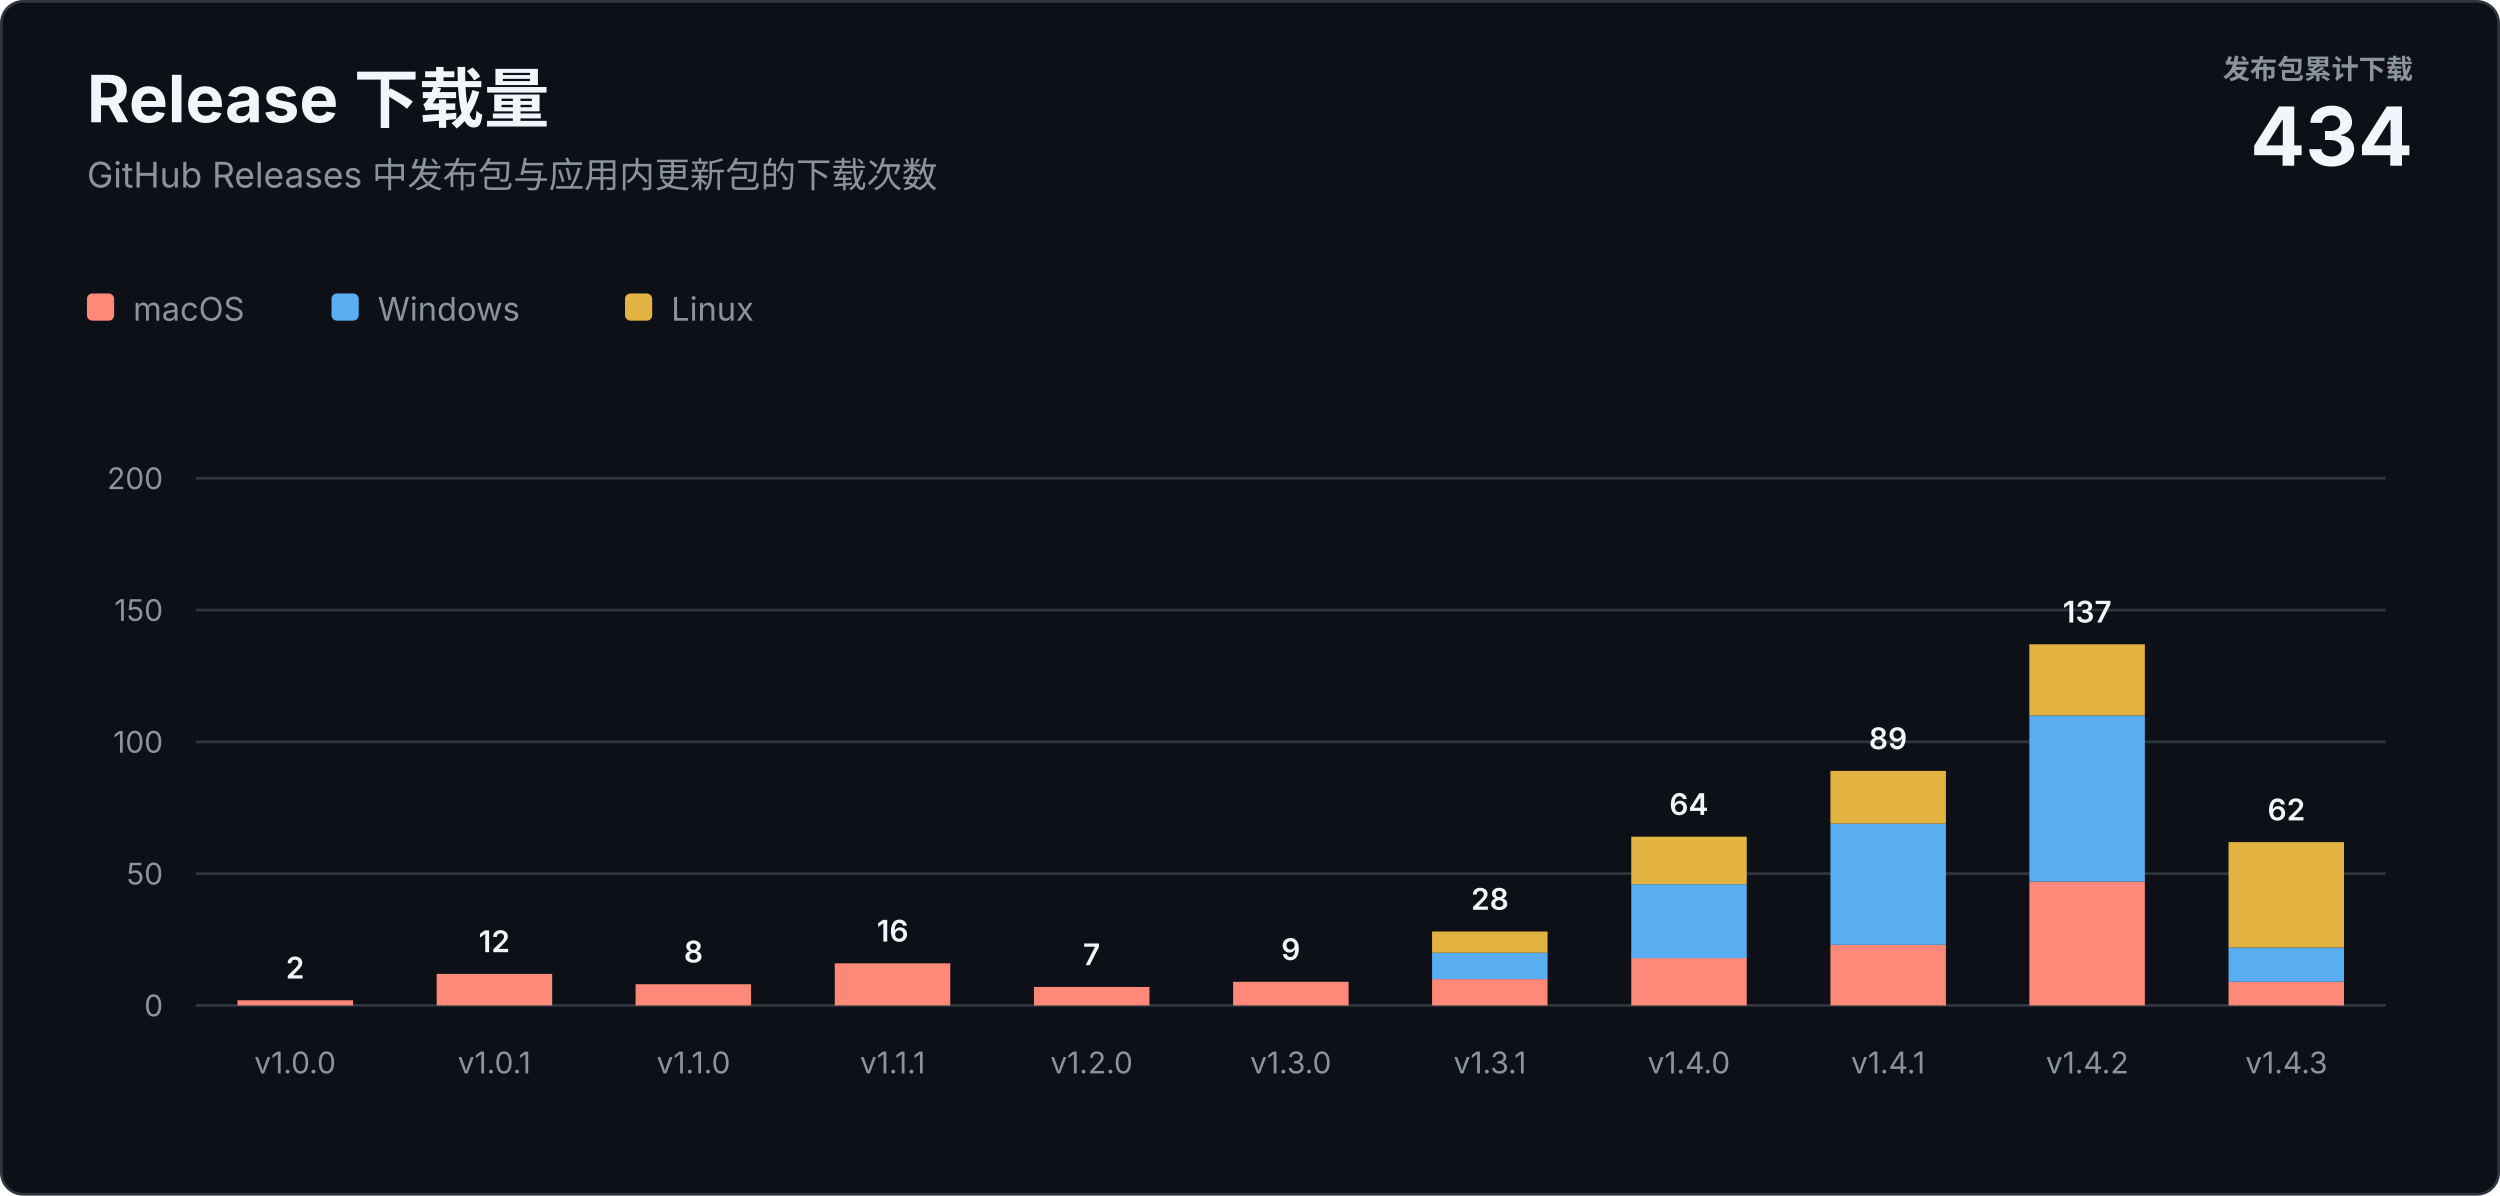
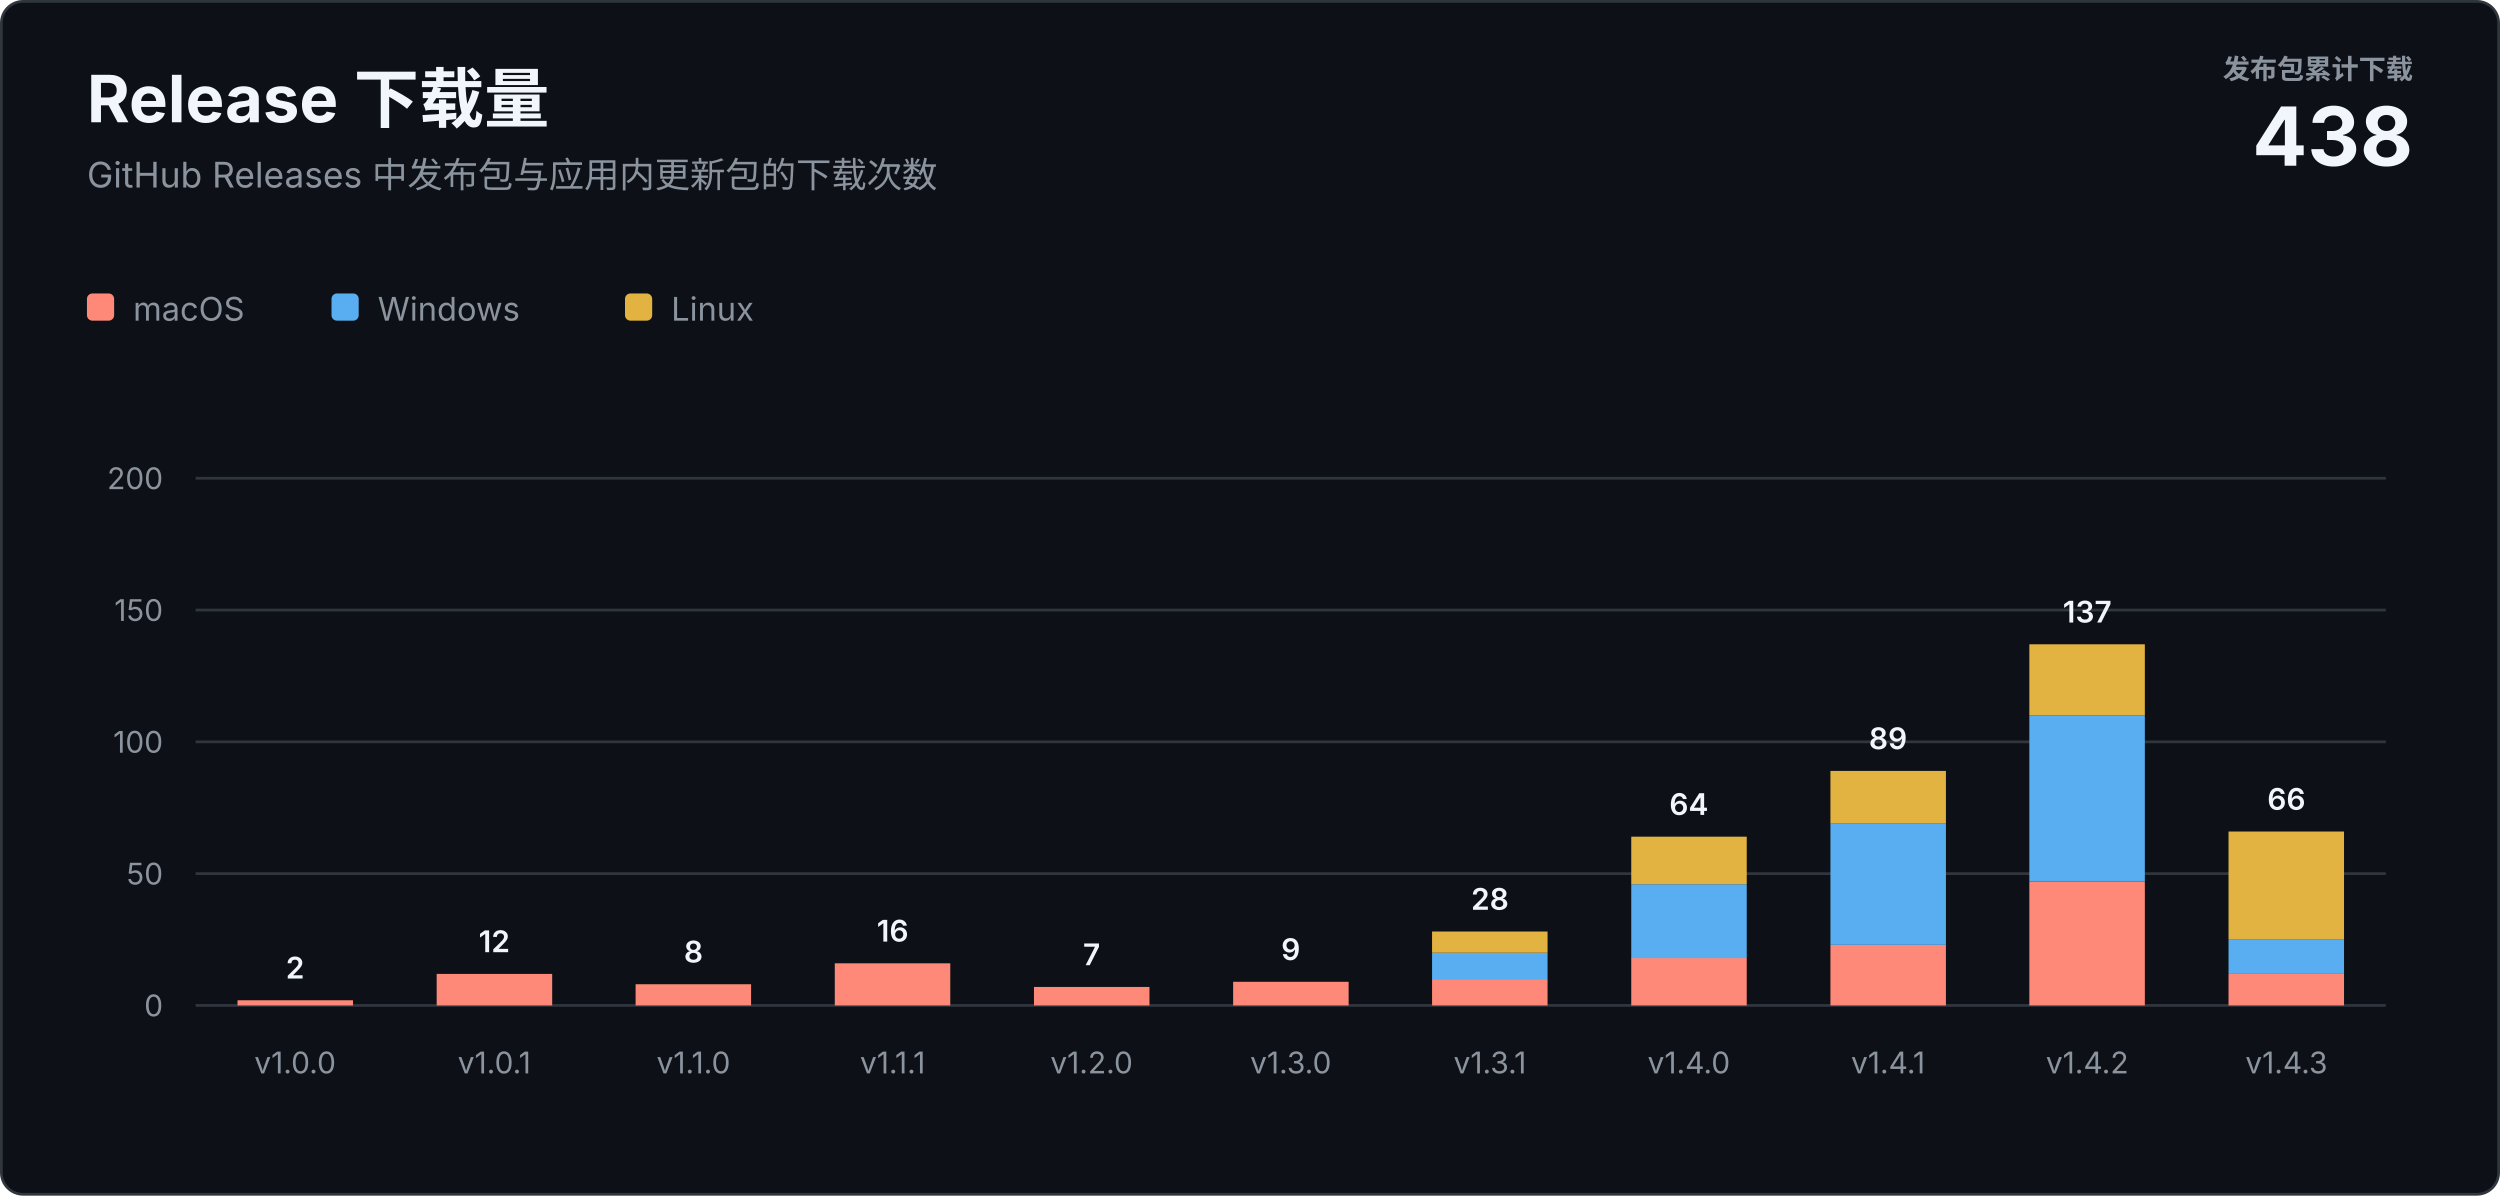
<svg xmlns="http://www.w3.org/2000/svg" width="920" height="440" viewBox="0 0 920 440" role="img" aria-labelledby="title description">
  <style>
    text { font-family: -apple-system, BlinkMacSystemFont, "Segoe UI", sans-serif; letter-spacing: 0; }
    .heading { fill: #f0f6fc; font-size: 24px; font-weight: 700; }
    .subtitle { fill: #8b949e; font-size: 13px; }
    .total-label { fill: #8b949e; font-size: 10px; font-weight: 600; }
    .total-value { fill: #f0f6fc; font-size: 30px; font-weight: 700; }
    .axis { fill: #8b949e; font-size: 11px; }
    .value { fill: #f0f6fc; font-size: 11px; font-weight: 600; }
    .legend { fill: #8b949e; font-size: 12px; }
  </style>
  <rect x="0.5" y="0.5" width="919" height="439" rx="8" fill="#0d1117" stroke="#30363d" />
  <text class="heading" x="32" y="45">Release 下载量</text>
  <text class="subtitle" x="32" y="69">GitHub Releases 中发布包与应用内更新包的下载次数</text>
  <text class="total-label" x="888" y="29" text-anchor="end">发布包累计下载</text>
-   <text class="total-value" x="888" y="61" text-anchor="end">434</text>
+   <text class="total-value" x="888" y="61" text-anchor="end">438</text>
  <g transform="translate(32 108)">
    <rect width="10" height="10" rx="2" fill="#ff8978" />
    <text class="legend" x="17" y="10">macOS</text>
    <rect x="90" width="10" height="10" rx="2" fill="#58aef0" />
    <text class="legend" x="107" y="10">Windows</text>
    <rect x="198" width="10" height="10" rx="2" fill="#e3b341" />
    <text class="legend" x="215" y="10">Linux</text>
  </g>
  <line x1="72" y1="370" x2="878" y2="370" stroke="#30363d" />
  <text class="axis" x="60" y="374" text-anchor="end">0</text>
  <line x1="72" y1="321.5" x2="878" y2="321.5" stroke="#30363d" />
  <text class="axis" x="60" y="325.5" text-anchor="end">50</text>
  <line x1="72" y1="273" x2="878" y2="273" stroke="#30363d" />
  <text class="axis" x="60" y="277" text-anchor="end">100</text>
  <line x1="72" y1="224.5" x2="878" y2="224.5" stroke="#30363d" />
  <text class="axis" x="60" y="228.5" text-anchor="end">150</text>
  <line x1="72" y1="176" x2="878" y2="176" stroke="#30363d" />
  <text class="axis" x="60" y="180" text-anchor="end">200</text>
  <rect x="87.4" y="368.1" width="42.5" height="1.9" fill="#ff8978" />
  <text class="value" x="108.6" y="360.1" text-anchor="middle">2</text>
  <text class="axis" x="108.6" y="395" text-anchor="middle">v1.0.0</text>
  <rect x="160.7" y="358.4" width="42.5" height="11.6" fill="#ff8978" />
  <text class="value" x="181.9" y="350.4" text-anchor="middle">12</text>
  <text class="axis" x="181.9" y="395" text-anchor="middle">v1.0.1</text>
  <rect x="233.9" y="362.2" width="42.5" height="7.8" fill="#ff8978" />
  <text class="value" x="255.2" y="354.2" text-anchor="middle">8</text>
  <text class="axis" x="255.2" y="395" text-anchor="middle">v1.1.0</text>
  <rect x="307.2" y="354.5" width="42.5" height="15.5" fill="#ff8978" />
  <text class="value" x="328.5" y="346.5" text-anchor="middle">16</text>
  <text class="axis" x="328.5" y="395" text-anchor="middle">v1.1.1</text>
  <rect x="380.5" y="363.2" width="42.5" height="6.8" fill="#ff8978" />
  <text class="value" x="401.7" y="355.2" text-anchor="middle">7</text>
  <text class="axis" x="401.7" y="395" text-anchor="middle">v1.2.0</text>
  <rect x="453.8" y="361.3" width="42.5" height="8.7" fill="#ff8978" />
  <text class="value" x="475.0" y="353.3" text-anchor="middle">9</text>
  <text class="axis" x="475.0" y="395" text-anchor="middle">v1.3.0</text>
  <rect x="527.0" y="360.3" width="42.5" height="9.7" fill="#ff8978" />
  <rect x="527.0" y="350.6" width="42.5" height="9.7" fill="#58aef0" />
  <rect x="527.0" y="342.8" width="42.5" height="7.8" fill="#e3b341" />
  <text class="value" x="548.3" y="334.8" text-anchor="middle">28</text>
  <text class="axis" x="548.3" y="395" text-anchor="middle">v1.3.1</text>
  <rect x="600.3" y="352.5" width="42.5" height="17.5" fill="#ff8978" />
  <rect x="600.3" y="325.4" width="42.5" height="27.2" fill="#58aef0" />
  <rect x="600.3" y="307.9" width="42.5" height="17.5" fill="#e3b341" />
  <text class="value" x="621.5" y="299.9" text-anchor="middle">64</text>
  <text class="axis" x="621.5" y="395" text-anchor="middle">v1.4.0</text>
  <rect x="673.6" y="347.7" width="42.5" height="22.3" fill="#ff8978" />
  <rect x="673.6" y="303.1" width="42.5" height="44.6" fill="#58aef0" />
  <rect x="673.6" y="283.7" width="42.5" height="19.4" fill="#e3b341" />
  <text class="value" x="694.8" y="275.7" text-anchor="middle">89</text>
  <text class="axis" x="694.8" y="395" text-anchor="middle">v1.4.1</text>
  <rect x="746.8" y="324.4" width="42.5" height="45.6" fill="#ff8978" />
  <rect x="746.8" y="263.3" width="42.5" height="61.1" fill="#58aef0" />
  <rect x="746.8" y="237.1" width="42.5" height="26.2" fill="#e3b341" />
  <text class="value" x="768.1" y="229.1" text-anchor="middle">137</text>
  <text class="axis" x="768.1" y="395" text-anchor="middle">v1.4.2</text>
-   <rect x="820.1" y="361.3" width="42.5" height="8.7" fill="#ff8978" />
-   <rect x="820.1" y="348.7" width="42.5" height="12.6" fill="#58aef0" />
-   <rect x="820.1" y="309.9" width="42.5" height="38.8" fill="#e3b341" />
-   <text class="value" x="841.4" y="301.9" text-anchor="middle">62</text>
+   <rect x="820.1" y="358.4" width="42.5" height="11.6" fill="#ff8978" />
+   <rect x="820.1" y="345.8" width="42.5" height="12.6" fill="#58aef0" />
+   <rect x="820.1" y="306.0" width="42.5" height="39.8" fill="#e3b341" />
+   <text class="value" x="841.4" y="298.0" text-anchor="middle">66</text>
  <text class="axis" x="841.4" y="395" text-anchor="middle">v1.4.3</text>
</svg>
